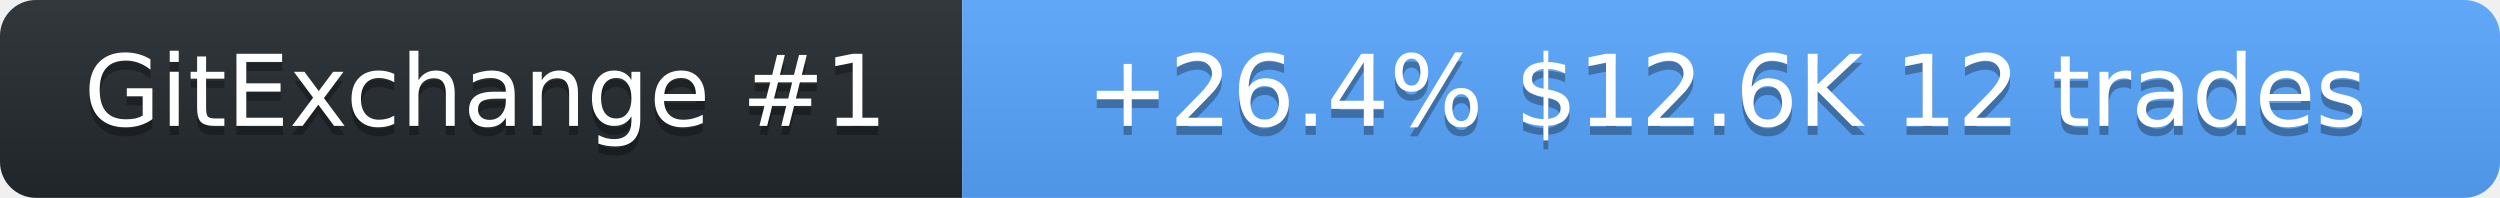
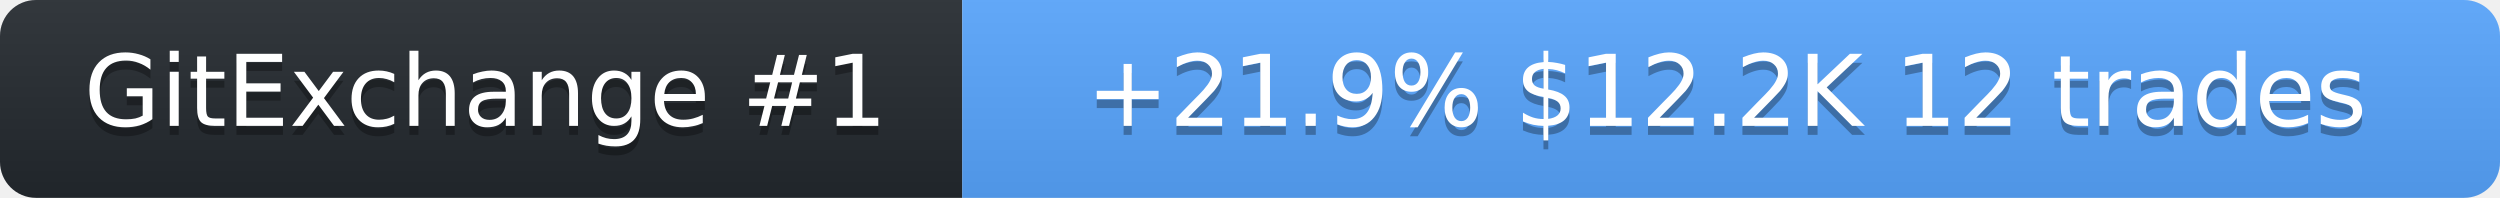
<svg xmlns="http://www.w3.org/2000/svg" width="278" height="22" role="img" aria-label="SolanaLeeky on GitExchange">
  <linearGradient id="s" x2="0" y2="100%">
    <stop offset="0" stop-color="#bbb" stop-opacity=".1" />
    <stop offset="1" stop-opacity=".1" />
  </linearGradient>
  <clipPath id="r">
    <rect width="278" height="22" rx="4" fill="#fff" />
  </clipPath>
  <g clip-path="url(#r)">
    <rect width="107" height="22" fill="#24292f" />
    <rect x="107" width="171" height="22" fill="#58a6ff" />
    <rect width="278" height="22" fill="url(#s)" />
  </g>
  <g fill="#fff" text-anchor="middle" font-family="Verdana,Geneva,DejaVu Sans,sans-serif" font-size="11">
    <text x="54" y="15" fill="#010101" fill-opacity=".3">GitExchange #1</text>
    <text x="54" y="14">GitExchange #1</text>
-     <text x="192" y="15" fill="#010101" fill-opacity=".3">+26.4%  $12.6K  12 trades</text>
-     <text x="192" y="14">+26.4%  $12.6K  12 trades</text>
+     <text x="192" y="15" fill="#010101" fill-opacity=".3">+21.9%  $12.2K  12 trades</text>
+     <text x="192" y="14">+21.9%  $12.2K  12 trades</text>
  </g>
</svg>
